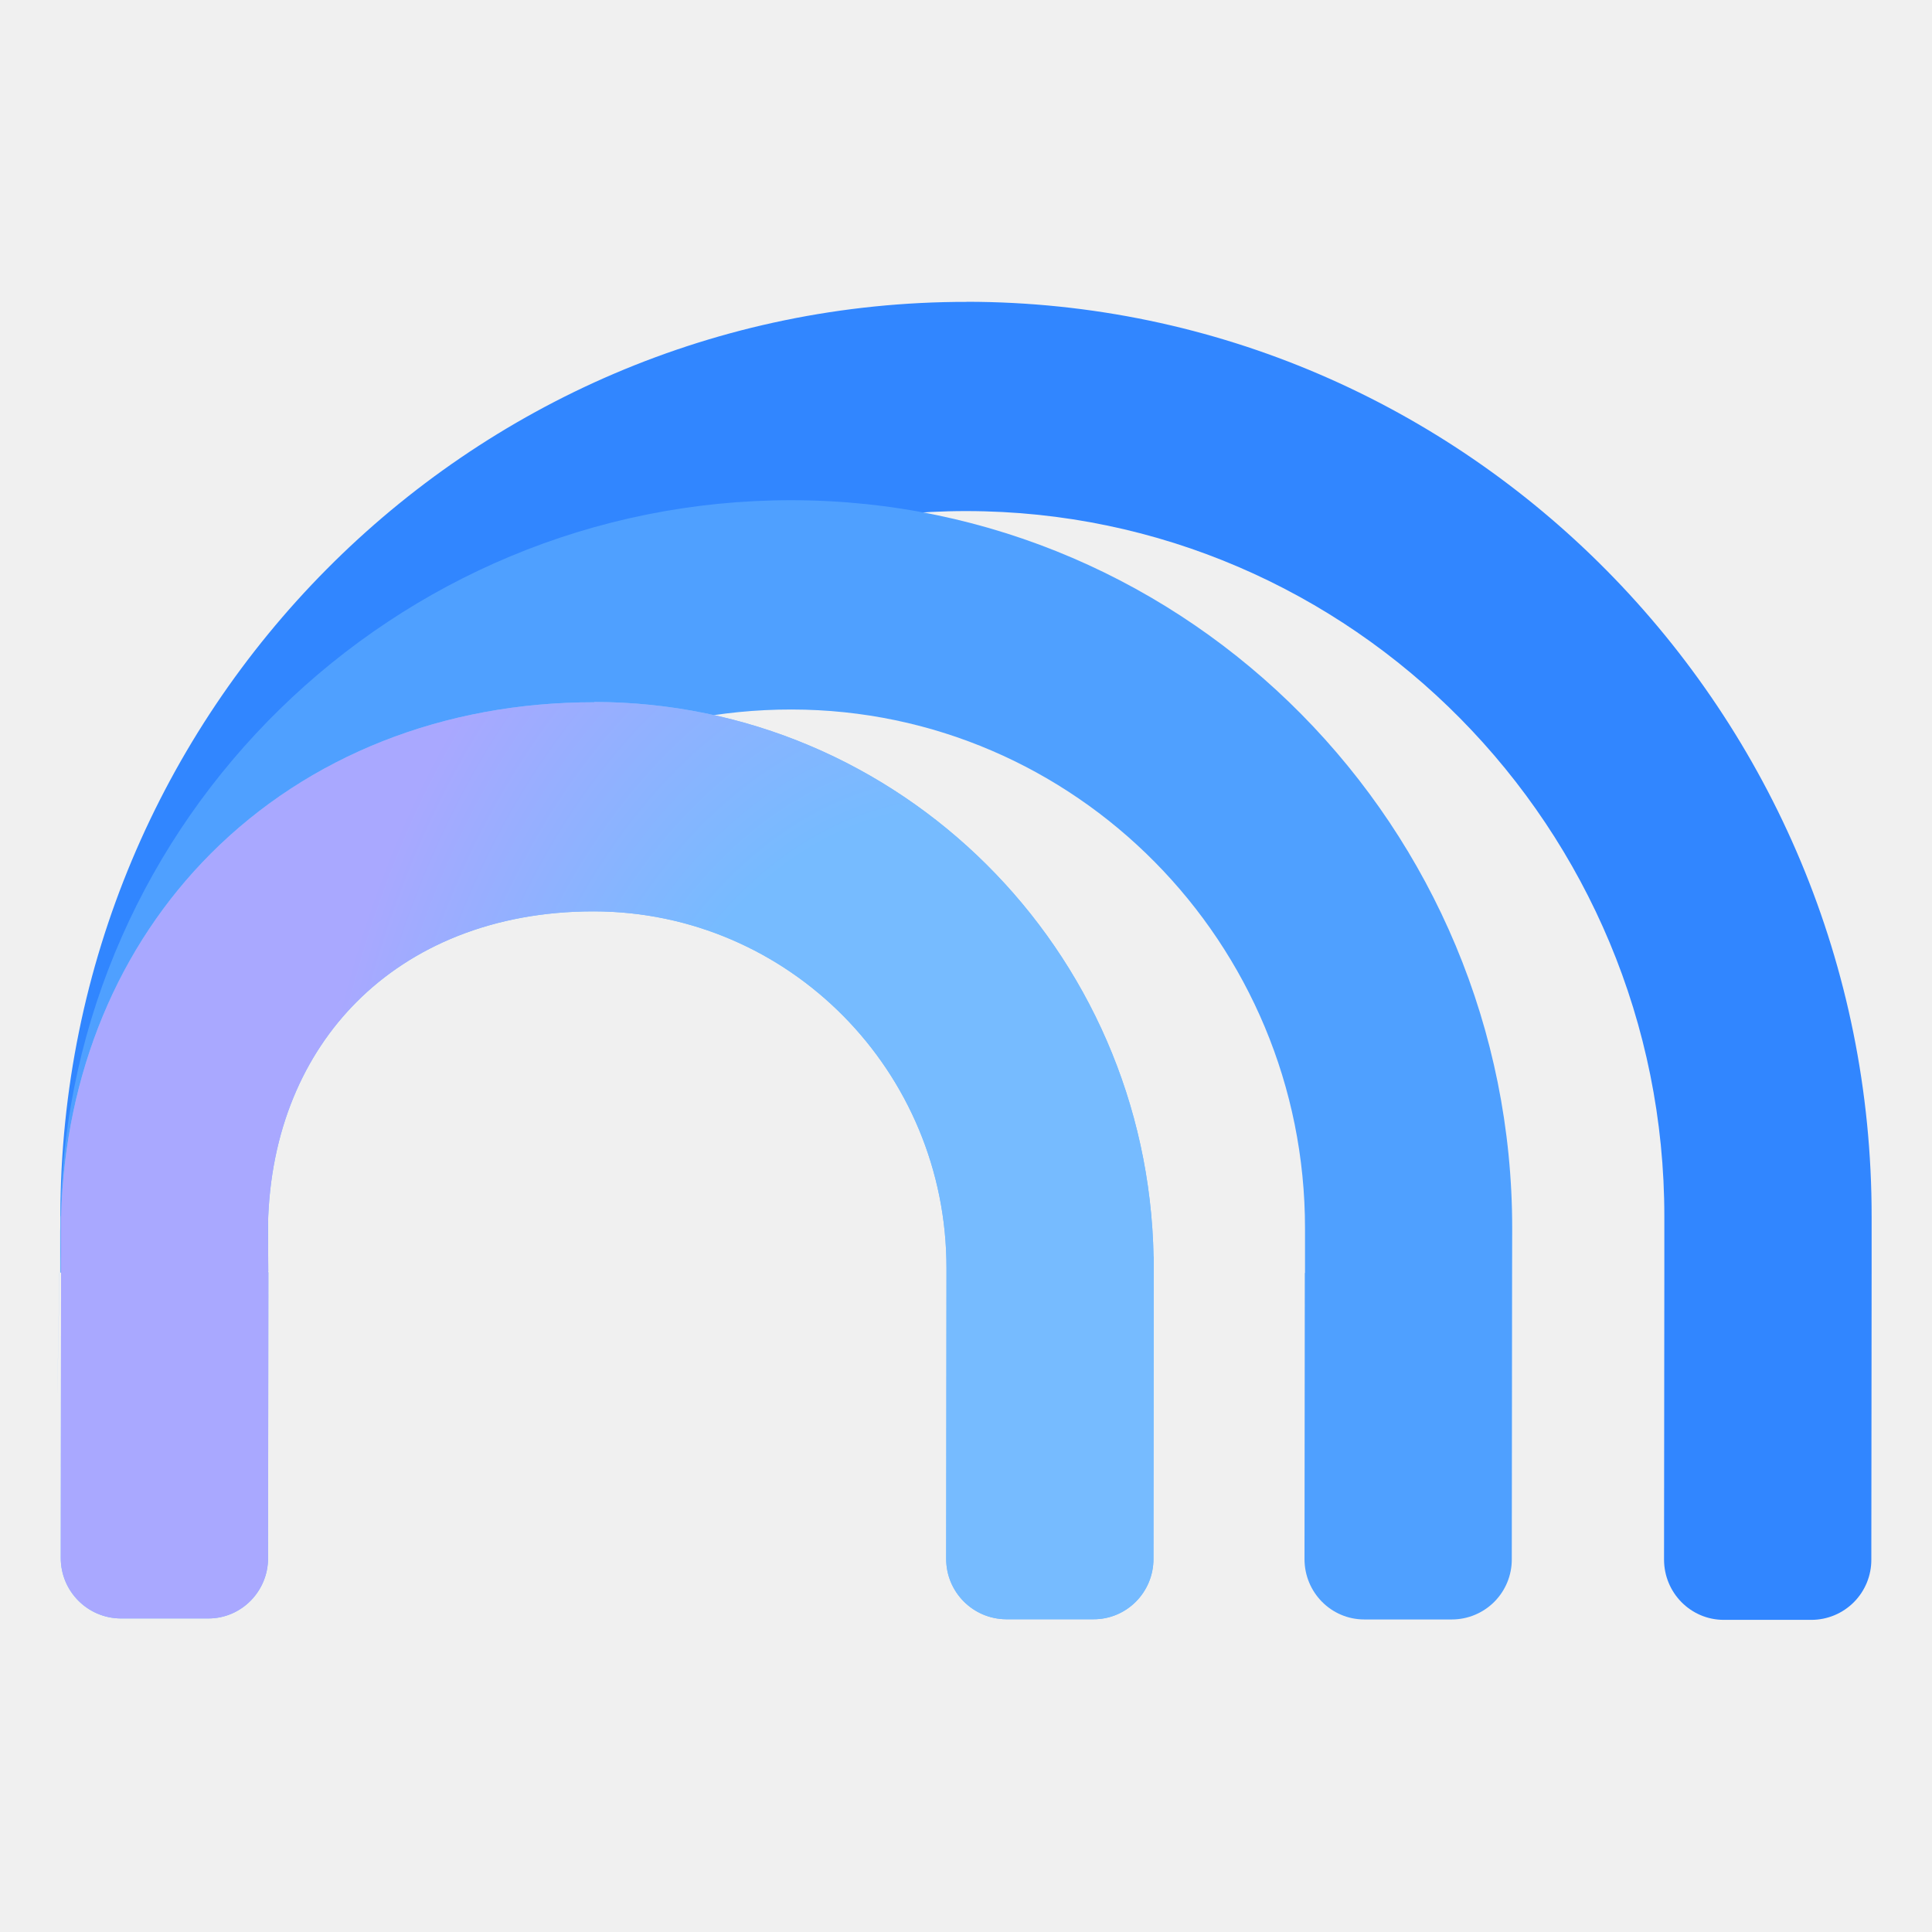
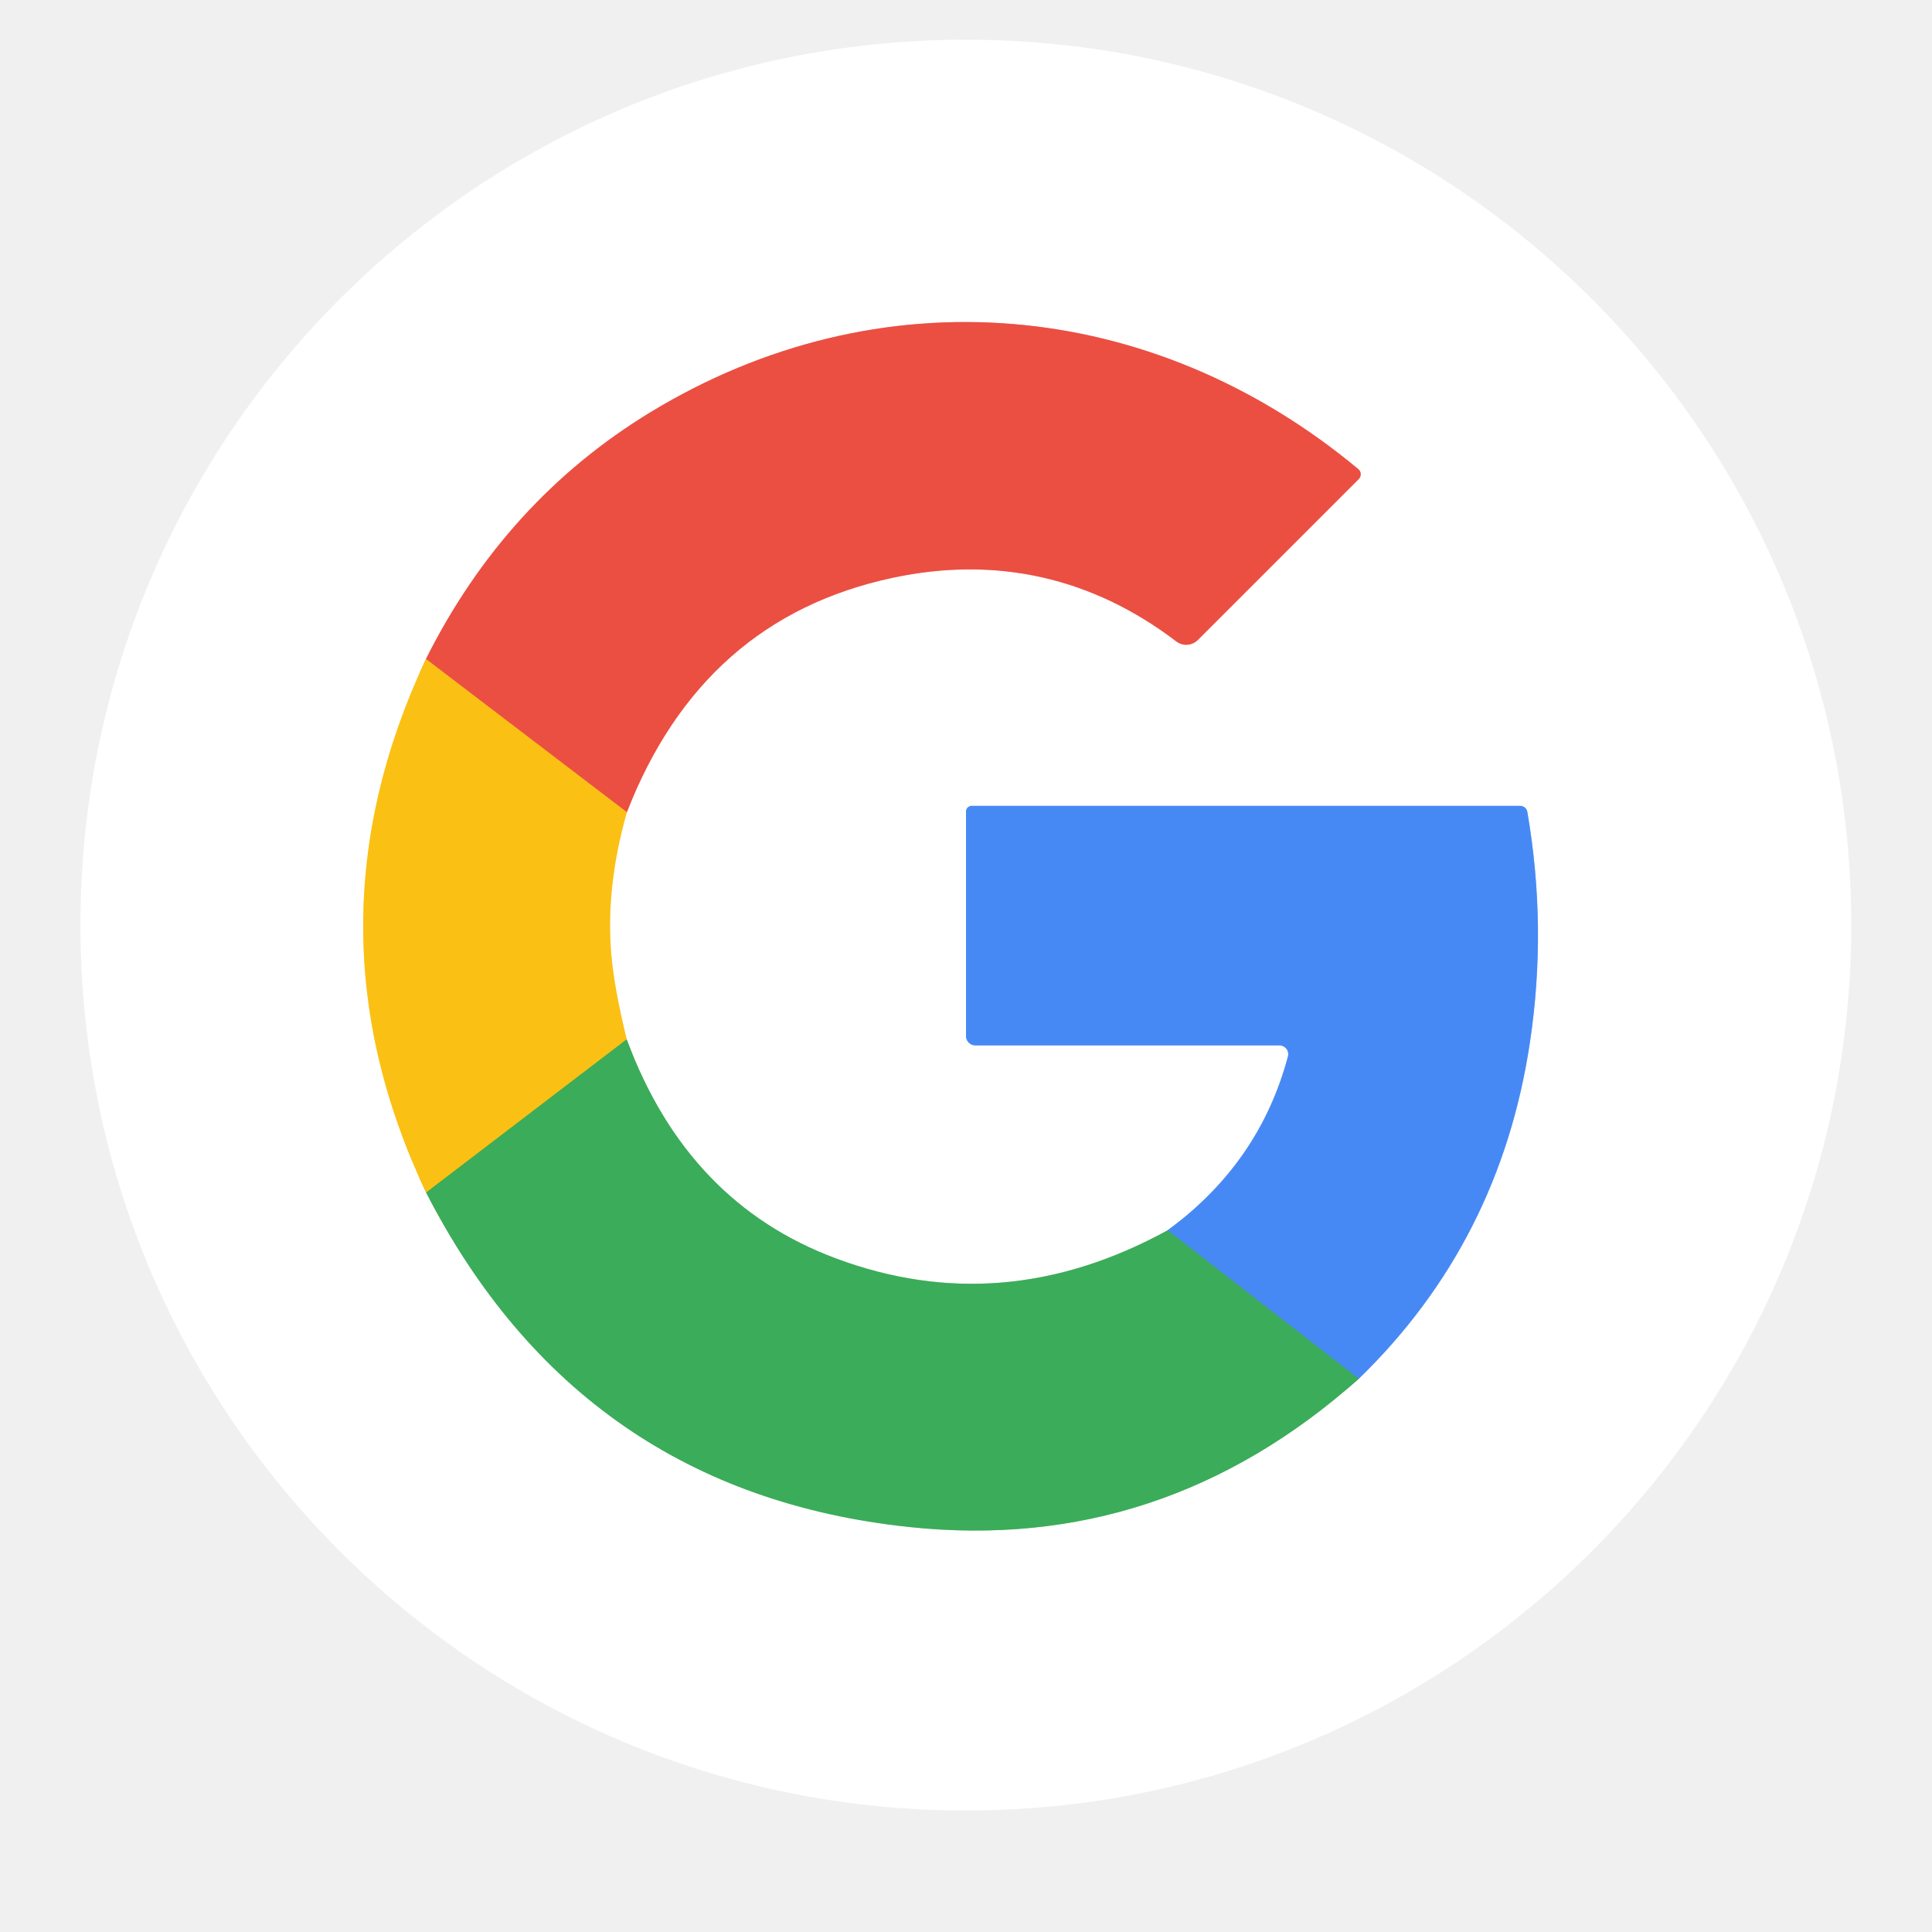
- <svg xmlns="http://www.w3.org/2000/svg" width="128" height="128" viewBox="0 0 192 192">
-   <defs>
-     <radialGradient id="a" cx="-778.19" cy="737.17" r="1" fx="-778.19" fy="737.17" gradientTransform="matrix(-65.85608 3.9293 5.50577 94.04914 -55211.38 -66138.1)" gradientUnits="userSpaceOnUse">
-       <stop offset=".57" stop-color="#76bbff" />
-       <stop offset="1" stop-color="#a9a8ff" />
-     </radialGradient>
-   </defs>
-   <path fill="none" d="M0 0h192v192H0z" data-name="bounding_box" />
-   <path fill="#3186ff" d="M96.1 30C46.47 29.94 6.05 70.65 6 120.83v2.47l.02 1.99v1.17l10.45-.07h10.15v-.07h.02l-.04-5.55c.04-38.63 31.21-70.02 69.48-69.98s69.36 31.51 69.32 70.14v5.63l-.03 28.42c0 3.31 2.65 6 5.94 6h8.71a5.96 5.96 0 0 0 5.95-5.98l.03-28.42v-5.63c.06-50.1-40.27-90.9-89.9-90.96Z" />
-   <path fill="#4fa0ff" d="m129.67 126.52-.03 28.42c0 3.31 2.65 6 5.94 6h8.71a5.96 5.96 0 0 0 5.95-5.98l.03-28.41.01-4.42c.05-39.89-32.07-72.38-71.58-72.42S6.71 81.43 6.01 120.83s0 .49 0 .49v1.98l.02 2.08v1.09l10.43-.07h10.16v-.07h.02l-.03-5.01c.4-28.11 23.62-50.84 52.07-50.81 28.16.03 51.04 23.18 51.01 51.59v4.4" />
-   <path fill="#76bbff" d="M59.04 69.76c30.38.04 55.04 24.62 55.6 55.15h.02l-.03 30.02c0 3.31-2.67 6-5.95 5.99h-8.71a6 6 0 0 1-5.94-6.01l.03-28.37v-.52c.02-19.55-15.66-35.42-35.03-35.45-10.06-.01-18.12 3.51-23.59 9-5.21 5.22-8.61 12.75-8.81 22.17l.03 4.61h-.02v.08h.03l-.03 28.42c0 3.31-2.67 6-5.95 5.99h-8.71a6 6 0 0 1-5.94-6.01l.03-28.34h-.01v-2.11l-.01-1.05v-2.47h.02c.41-14.23 5.7-26.83 14.88-36.03 9.69-9.71 23.14-15.06 38.13-15.04Z" />
-   <path fill="url(#a)" d="M59.04 69.76c30.38.04 55.04 24.62 55.6 55.15h.02l-.03 30.02c0 3.31-2.67 6-5.95 5.99h-8.71a6 6 0 0 1-5.94-6.01l.03-28.37v-.52c.02-19.55-15.66-35.42-35.03-35.45-10.06-.01-18.12 3.51-23.59 9-5.21 5.22-8.61 12.75-8.81 22.17l.03 4.61h-.02v.08h.03l-.03 28.42c0 3.31-2.67 6-5.95 5.99h-8.71a6 6 0 0 1-5.94-6.01l.03-28.34h-.01v-2.11l-.01-1.05v-2.47h.02c.41-14.23 5.7-26.83 14.88-36.03 9.69-9.71 23.14-15.06 38.13-15.04Z" />
+ <svg xmlns="http://www.w3.org/2000/svg" version="1.1" viewBox="0.00 0.00 128.00 128.00" width="128" height="128">
+   <g stroke-width="2.00" fill="none" stroke-linecap="butt">
+     <path stroke="#fde08a" vector-effect="non-scaling-stroke" d="   M 28.22 43.66   Q 19.90 61.41 28.23 79.01" />
+     <path stroke="#9dd6ac" vector-effect="non-scaling-stroke" d="   M 28.23 79.01   Q 38.43 98.86 60.25 101.17   Q 76.99 102.94 90.02 91.35" />
+     <path stroke="#a3c4fa" vector-effect="non-scaling-stroke" d="   M 90.02 91.35   Q 99.38 82.27 101.36 69.07   Q 102.51 61.44 101.19 53.79   A 0.49 0.48 -4.9 0 0 100.71 53.39   L 64.38 53.39   A 0.38 0.38 0.0 0 0 64.00 53.77   L 64.00 68.64   A 0.62 0.62 0.0 0 0 64.62 69.26   L 84.77 69.26   A 0.58 0.58 0.0 0 1 85.33 69.99   Q 83.45 77.05 77.36 81.51" />
+     <path stroke="#9dd6ac" vector-effect="non-scaling-stroke" d="   M 77.36 81.51   Q 66.43 87.50 55.37 83.37   Q 45.53 79.70 41.52 68.86" />
+     <path stroke="#fde08a" vector-effect="non-scaling-stroke" d="   M 41.52 68.86   Q 40.70 65.52 40.50 63.26   Q 40.11 58.82 41.53 53.81" />
+     <path stroke="#f5a7a1" vector-effect="non-scaling-stroke" d="   M 41.53 53.81   Q 46.53 40.97 59.14 38.28   C 66.06 36.80 72.42 38.29 77.94 42.50   A 1.09 1.08 -48.9 0 0 79.36 42.40   L 90.02 31.74   A 0.45 0.44 -47.9 0 0 89.99 31.08   C 76.28 19.66 58.22 18.11 43.08 27.32   Q 33.48 33.17 28.22 43.66" />
+     <path stroke="#f3882b" vector-effect="non-scaling-stroke" d="   M 41.53 53.81   L 28.22 43.66" />
+     <path stroke="#9bb637" vector-effect="non-scaling-stroke" d="   M 41.52 68.86   L 28.23 79.01" />
+     <path stroke="#419ba7" vector-effect="non-scaling-stroke" d="   M 90.02 91.35   L 77.36 81.51" />
+   </g>
+   <path fill="#ffffff" d="   M 122.65 61.29   A 58.66 58.66 0.0 0 1 63.99 119.95   A 58.66 58.66 0.0 0 1 5.33 61.29   A 58.66 58.66 0.0 0 1 63.99 2.63   A 58.66 58.66 0.0 0 1 122.65 61.29   Z   M 28.22 43.66   Q 19.90 61.41 28.23 79.01   Q 38.43 98.86 60.25 101.17   Q 76.99 102.94 90.02 91.35   Q 99.38 82.27 101.36 69.07   Q 102.51 61.44 101.19 53.79   A 0.49 0.48 -4.9 0 0 100.71 53.39   L 64.38 53.39   A 0.38 0.38 0.0 0 0 64.00 53.77   L 64.00 68.64   A 0.62 0.62 0.0 0 0 64.62 69.26   L 84.77 69.26   A 0.58 0.58 0.0 0 1 85.33 69.99   Q 83.45 77.05 77.36 81.51   Q 66.43 87.50 55.37 83.37   Q 45.53 79.70 41.52 68.86   Q 40.70 65.52 40.50 63.26   Q 40.11 58.82 41.53 53.81   Q 46.53 40.97 59.14 38.28   C 66.06 36.80 72.42 38.29 77.94 42.50   A 1.09 1.08 -48.9 0 0 79.36 42.40   L 90.02 31.74   A 0.45 0.44 -47.9 0 0 89.99 31.08   C 76.28 19.66 58.22 18.11 43.08 27.32   Q 33.48 33.17 28.22 43.66   Z" />
+   <path fill="#eb4f42" d="   M 41.53 53.81   L 28.22 43.66   Q 33.48 33.17 43.08 27.32   C 58.22 18.11 76.28 19.66 89.99 31.08   A 0.45 0.44 -47.9 0 1 90.02 31.74   L 79.36 42.40   A 1.09 1.08 -48.9 0 1 77.94 42.50   C 72.42 38.29 66.06 36.80 59.14 38.28   Q 46.53 40.97 41.53 53.81   Z" />
+   <path fill="#fbc014" d="   M 28.22 43.66   L 41.53 53.81   Q 40.11 58.82 40.50 63.26   Q 40.70 65.52 41.52 68.86   L 28.23 79.01   Q 19.90 61.41 28.22 43.66   Z" />
+   <path fill="#4789f4" d="   M 90.02 91.35   L 77.36 81.51   Q 83.45 77.05 85.33 69.99   A 0.58 0.58 0.0 0 0 84.77 69.26   L 64.62 69.26   A 0.62 0.62 0.0 0 1 64.00 68.64   L 64.00 53.77   A 0.38 0.38 0.0 0 1 64.38 53.39   L 100.71 53.39   A 0.49 0.48 -4.9 0 1 101.19 53.79   Q 102.51 61.44 101.36 69.07   Q 99.38 82.27 90.02 91.35   Z" />
+   <path fill="#3bac59" d="   M 41.52 68.86   Q 45.53 79.70 55.37 83.37   Q 66.43 87.50 77.36 81.51   L 90.02 91.35   Q 76.99 102.94 60.25 101.17   Q 38.43 98.86 28.23 79.01   L 41.52 68.86   Z" />
</svg>
